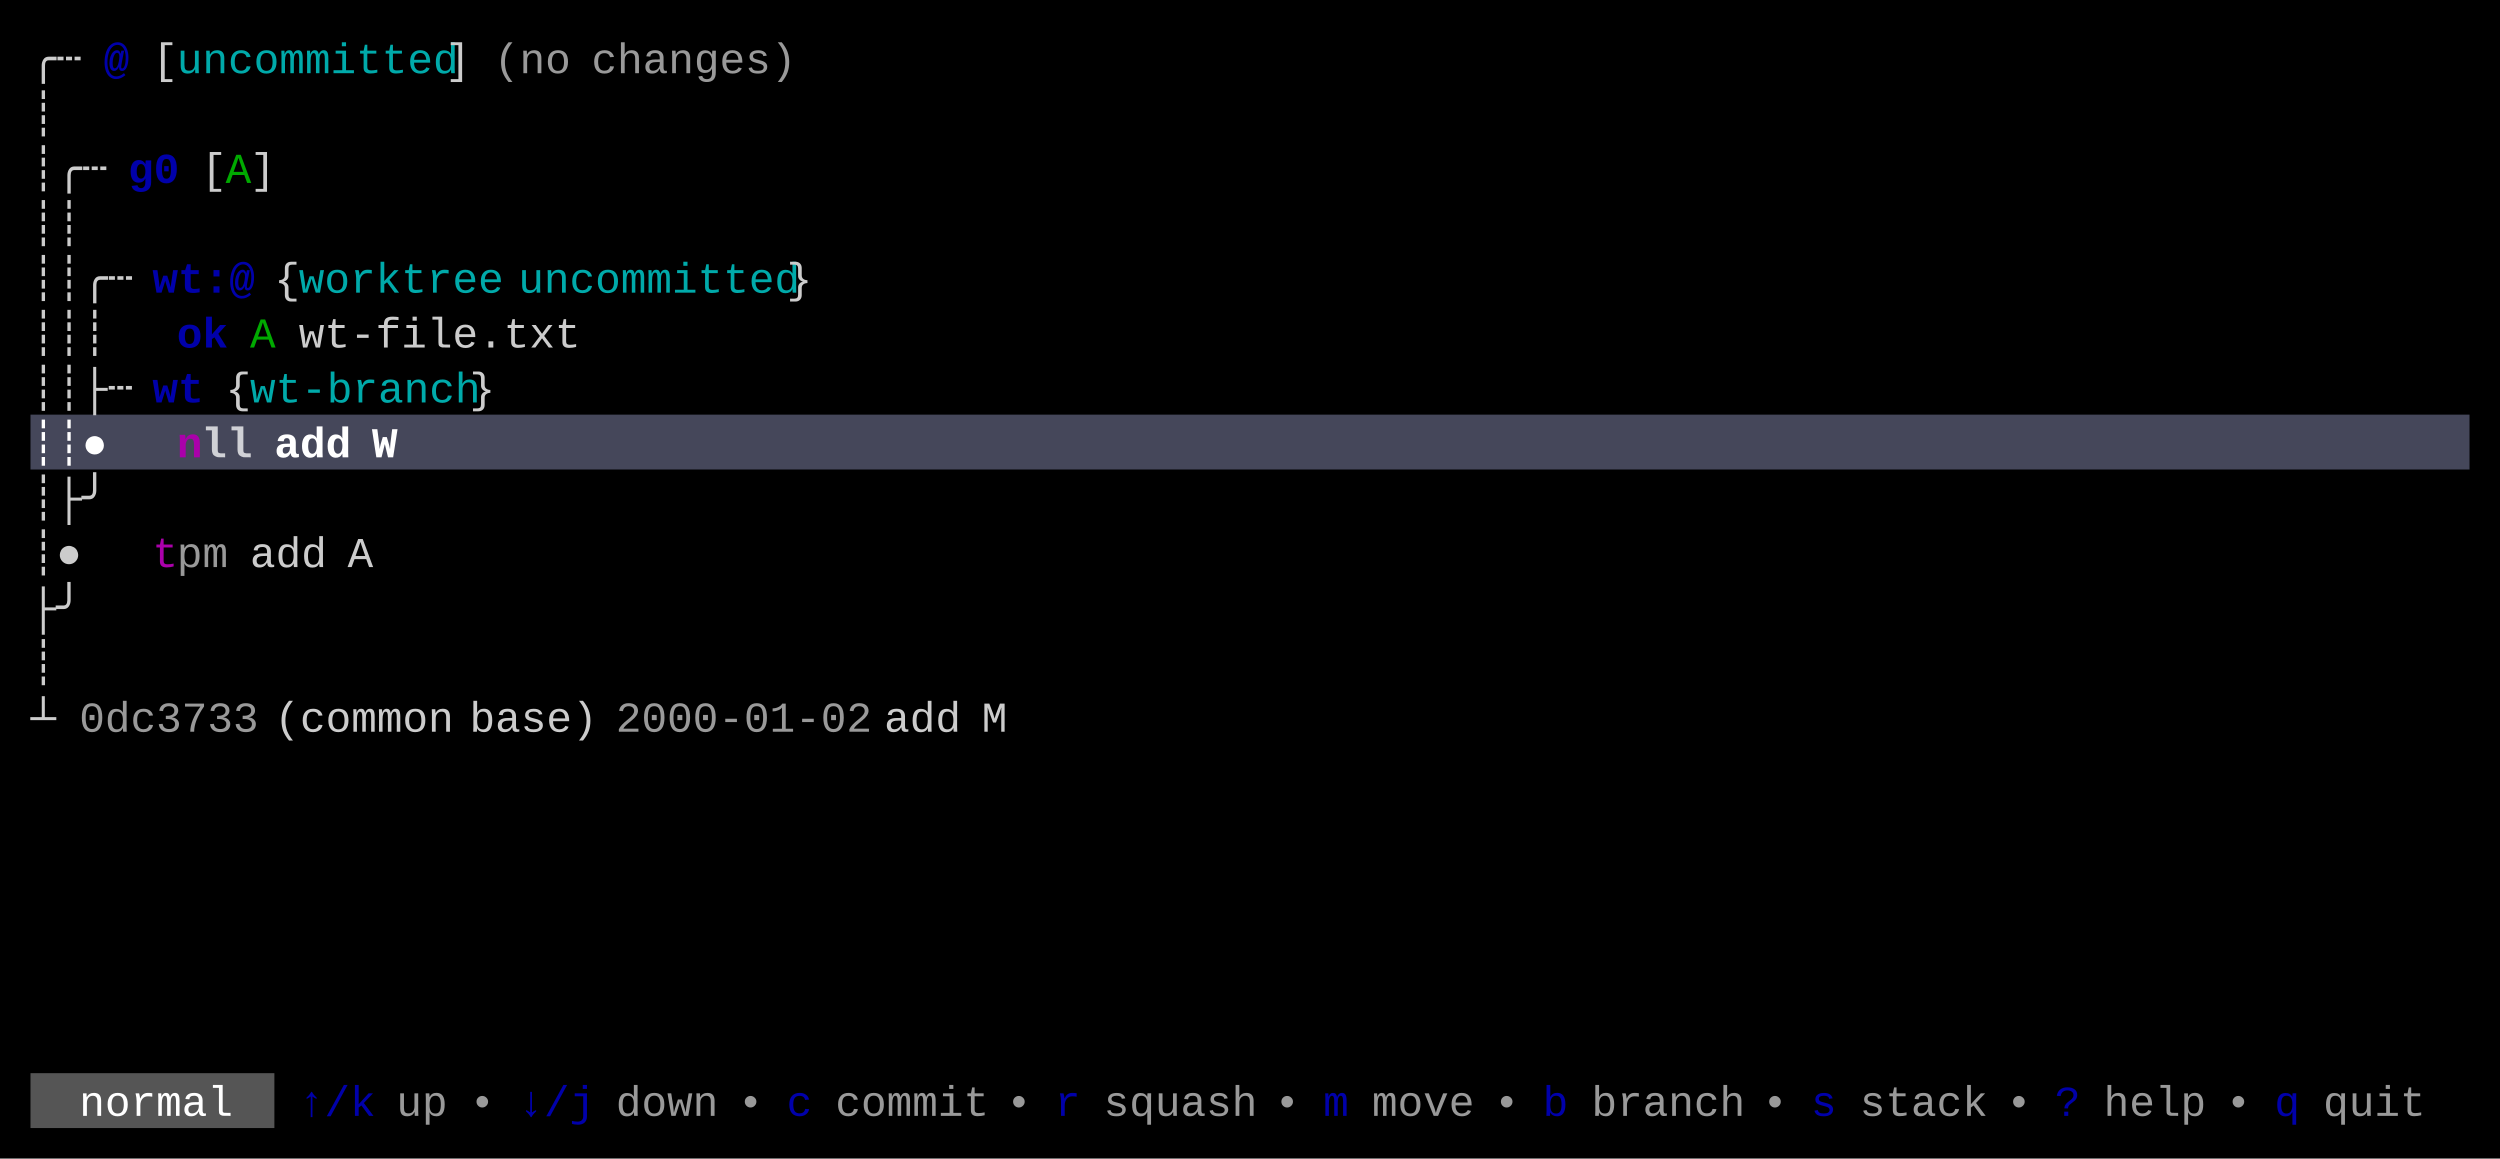
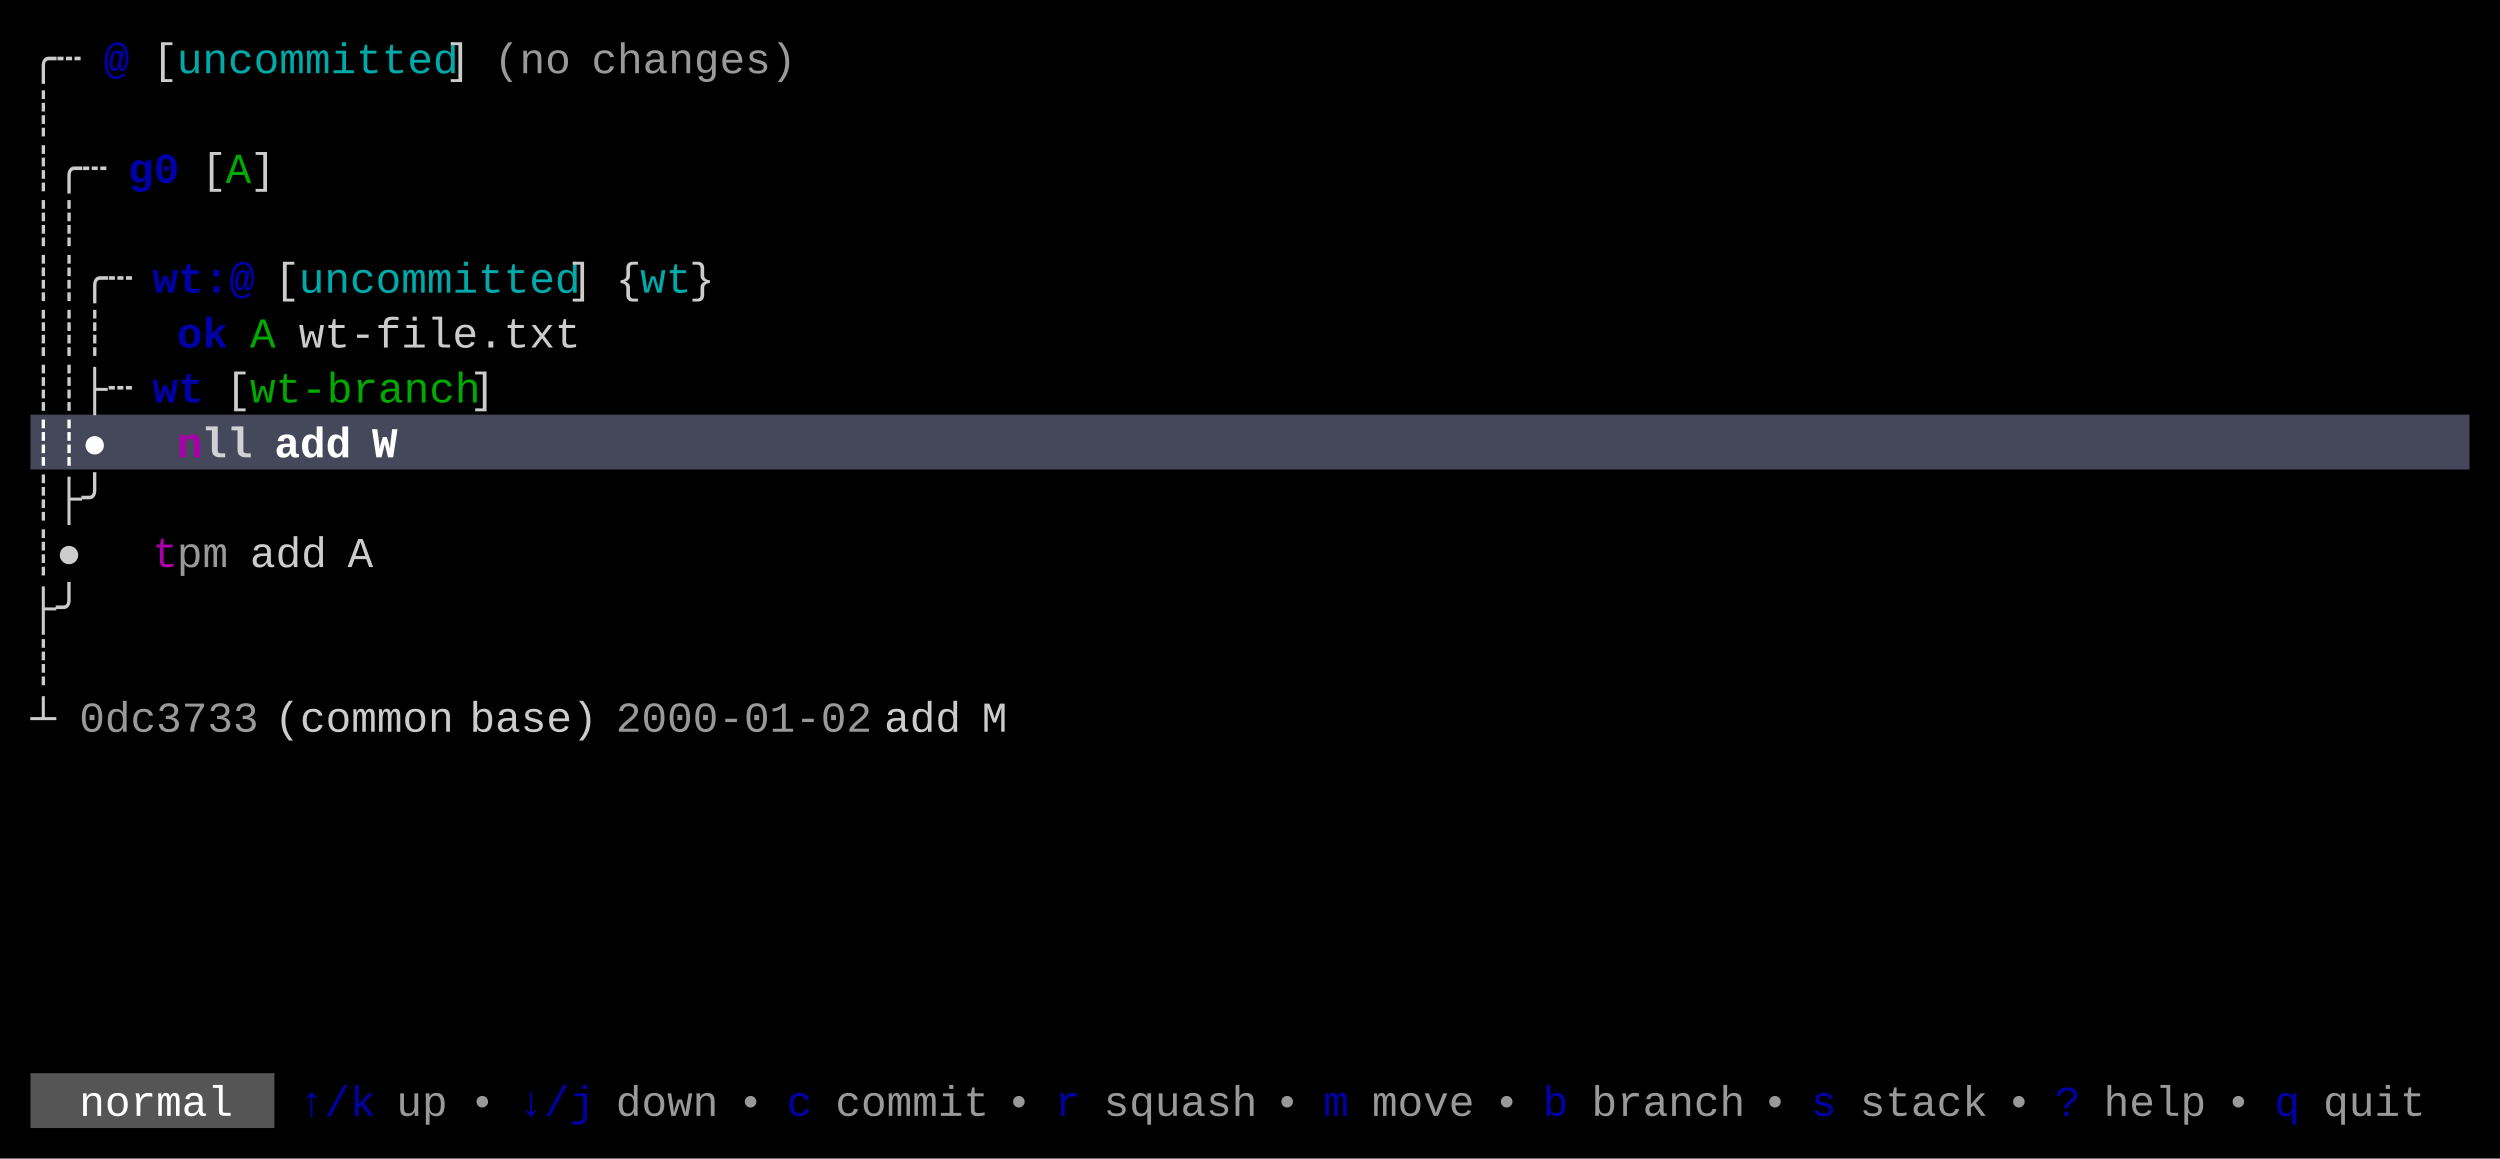
<svg xmlns="http://www.w3.org/2000/svg" width="820" height="380" viewBox="0 0 820 380">
  <rect x="0" y="0" width="820" height="380" fill="#000000" />
  <rect x="10" y="136" width="800" height="18" fill="#45475A" />
  <rect x="10" y="352" width="80" height="18" fill="#555555" />
  <g font-family="Menlo, Monaco, 'Courier New', monospace" font-size="14" xml:space="preserve">
    <text x="10 18" y="24" style="fill:#CCCCCC;">╭┄</text>
    <text x="34" y="24" style="fill:#0000AA;font-weight:bold;">@</text>
    <text x="50" y="24" style="fill:#CCCCCC;">[</text>
    <text x="58 66 74 82 90 98 106 114 122 130 138" y="24" style="fill:#00AAAA;">uncommitted</text>
    <text x="146" y="24" style="fill:#CCCCCC;">]</text>
    <text x="162 170 178" y="24" style="fill:#CCCCCC;opacity:0.75;">(no</text>
    <text x="194 202 210 218 226 234 242 250" y="24" style="fill:#CCCCCC;opacity:0.75;">changes)</text>
    <text x="10" y="42" style="fill:#CCCCCC;">┊</text>
    <text x="10 18 26" y="60" style="fill:#CCCCCC;">┊╭┄</text>
    <text x="42 50" y="60" style="fill:#0000AA;font-weight:bold;">g0</text>
    <text x="66" y="60" style="fill:#CCCCCC;">[</text>
    <text x="74" y="60" style="fill:#00AA00;">A</text>
    <text x="82" y="60" style="fill:#CCCCCC;">]</text>
    <text x="10 18" y="78" style="fill:#CCCCCC;">┊┊</text>
    <text x="10 18 26 34" y="96" style="fill:#CCCCCC;">┊┊╭┄</text>
    <text x="50 58 66 74" y="96" style="fill:#0000AA;font-weight:bold;">wt:@</text>
-     <text x="90" y="96" style="fill:#CCCCCC;">{</text>
-     <text x="98 106 114 122 130 138 146 154" y="96" style="fill:#00AAAA;">worktree</text>
-     <text x="170 178 186 194 202 210 218 226 234 242 250" y="96" style="fill:#00AAAA;">uncommitted</text>
-     <text x="258" y="96" style="fill:#CCCCCC;">}</text>
+     <text x="90" y="96" style="fill:#CCCCCC;">[</text>
+     <text x="98 106 114 122 130 138 146 154 162 170 178" y="96" style="fill:#00AAAA;">uncommitted</text>
+     <text x="186" y="96" style="fill:#CCCCCC;">]</text>
+     <text x="202" y="96" style="fill:#CCCCCC;">{</text>
+     <text x="210 218" y="96" style="fill:#00AAAA;">wt</text>
+     <text x="226" y="96" style="fill:#CCCCCC;">}</text>
    <text x="10 18 26" y="114" style="fill:#CCCCCC;">┊┊┊</text>
    <text x="58 66" y="114" style="fill:#0000AA;font-weight:bold;">ok</text>
    <text x="82" y="114" style="fill:#00AA00;">A</text>
    <text x="98 106 114 122 130 138 146 154 162 170 178" y="114" style="fill:#CCCCCC;">wt-file.txt</text>
    <text x="10 18 26 34" y="132" style="fill:#CCCCCC;">┊┊├┄</text>
    <text x="50 58" y="132" style="fill:#0000AA;font-weight:bold;">wt</text>
-     <text x="74" y="132" style="fill:#CCCCCC;">{</text>
-     <text x="82 90 98 106 114 122 130 138 146" y="132" style="fill:#00AAAA;">wt-branch</text>
-     <text x="154" y="132" style="fill:#CCCCCC;">}</text>
+     <text x="74" y="132" style="fill:#CCCCCC;">[</text>
+     <text x="82 90 98 106 114 122 130 138 146" y="132" style="fill:#00AA00;">wt-branch</text>
+     <text x="154" y="132" style="fill:#CCCCCC;">]</text>
    <text x="10 18 26" y="150" style="fill:#FFFFFF;font-weight:bold;">┊┊●</text>
    <text x="58" y="150" style="fill:#AA00AA;font-weight:bold;">n</text>
    <text x="66 74" y="150" style="fill:#FFFFFF;font-weight:bold;opacity:0.75;">ll</text>
    <text x="90 98 106" y="150" style="fill:#FFFFFF;font-weight:bold;">add</text>
    <text x="122" y="150" style="fill:#FFFFFF;font-weight:bold;">W</text>
    <text x="10 18 26" y="168" style="fill:#CCCCCC;">┊├╯</text>
    <text x="10 18" y="186" style="fill:#CCCCCC;">┊●</text>
    <text x="50" y="186" style="fill:#AA00AA;">t</text>
    <text x="58 66" y="186" style="fill:#CCCCCC;opacity:0.75;">pm</text>
    <text x="82 90 98" y="186" style="fill:#CCCCCC;">add</text>
    <text x="114" y="186" style="fill:#CCCCCC;">A</text>
    <text x="10 18" y="204" style="fill:#CCCCCC;">├╯</text>
    <text x="10" y="222" style="fill:#CCCCCC;">┊</text>
    <text x="10" y="240" style="fill:#CCCCCC;">┴</text>
    <text x="26 34 42 50 58 66 74" y="240" style="fill:#CCCCCC;opacity:0.75;">0dc3733</text>
    <text x="90 98 106 114 122 130 138" y="240" style="fill:#CCCCCC;">(common</text>
    <text x="154 162 170 178 186" y="240" style="fill:#CCCCCC;">base)</text>
    <text x="202 210 218 226 234 242 250 258 266 274" y="240" style="fill:#CCCCCC;opacity:0.75;">2000-01-02</text>
    <text x="290 298 306" y="240" style="fill:#CCCCCC;">add</text>
    <text x="322" y="240" style="fill:#CCCCCC;">M</text>
    <text x="26 34 42 50 58 66" y="366" style="fill:#FFFFFF;">normal</text>
    <text x="98 106 114" y="366" style="fill:#0000AA;">↑/k</text>
    <text x="130 138" y="366" style="fill:#CCCCCC;opacity:0.75;">up</text>
    <text x="154" y="366" style="fill:#CCCCCC;opacity:0.75;">•</text>
    <text x="170 178 186" y="366" style="fill:#0000AA;">↓/j</text>
    <text x="202 210 218 226" y="366" style="fill:#CCCCCC;opacity:0.75;">down</text>
    <text x="242" y="366" style="fill:#CCCCCC;opacity:0.75;">•</text>
    <text x="258" y="366" style="fill:#0000AA;">c</text>
    <text x="274 282 290 298 306 314" y="366" style="fill:#CCCCCC;opacity:0.75;">commit</text>
    <text x="330" y="366" style="fill:#CCCCCC;opacity:0.75;">•</text>
    <text x="346" y="366" style="fill:#0000AA;">r</text>
    <text x="362 370 378 386 394 402" y="366" style="fill:#CCCCCC;opacity:0.75;">squash</text>
    <text x="418" y="366" style="fill:#CCCCCC;opacity:0.75;">•</text>
    <text x="434" y="366" style="fill:#0000AA;">m</text>
    <text x="450 458 466 474" y="366" style="fill:#CCCCCC;opacity:0.75;">move</text>
    <text x="490" y="366" style="fill:#CCCCCC;opacity:0.75;">•</text>
    <text x="506" y="366" style="fill:#0000AA;">b</text>
    <text x="522 530 538 546 554 562" y="366" style="fill:#CCCCCC;opacity:0.75;">branch</text>
    <text x="578" y="366" style="fill:#CCCCCC;opacity:0.75;">•</text>
    <text x="594" y="366" style="fill:#0000AA;">s</text>
    <text x="610 618 626 634 642" y="366" style="fill:#CCCCCC;opacity:0.75;">stack</text>
    <text x="658" y="366" style="fill:#CCCCCC;opacity:0.75;">•</text>
    <text x="674" y="366" style="fill:#0000AA;">?</text>
    <text x="690 698 706 714" y="366" style="fill:#CCCCCC;opacity:0.75;">help</text>
    <text x="730" y="366" style="fill:#CCCCCC;opacity:0.75;">•</text>
    <text x="746" y="366" style="fill:#0000AA;">q</text>
    <text x="762 770 778 786" y="366" style="fill:#CCCCCC;opacity:0.75;">quit</text>
  </g>
</svg>
